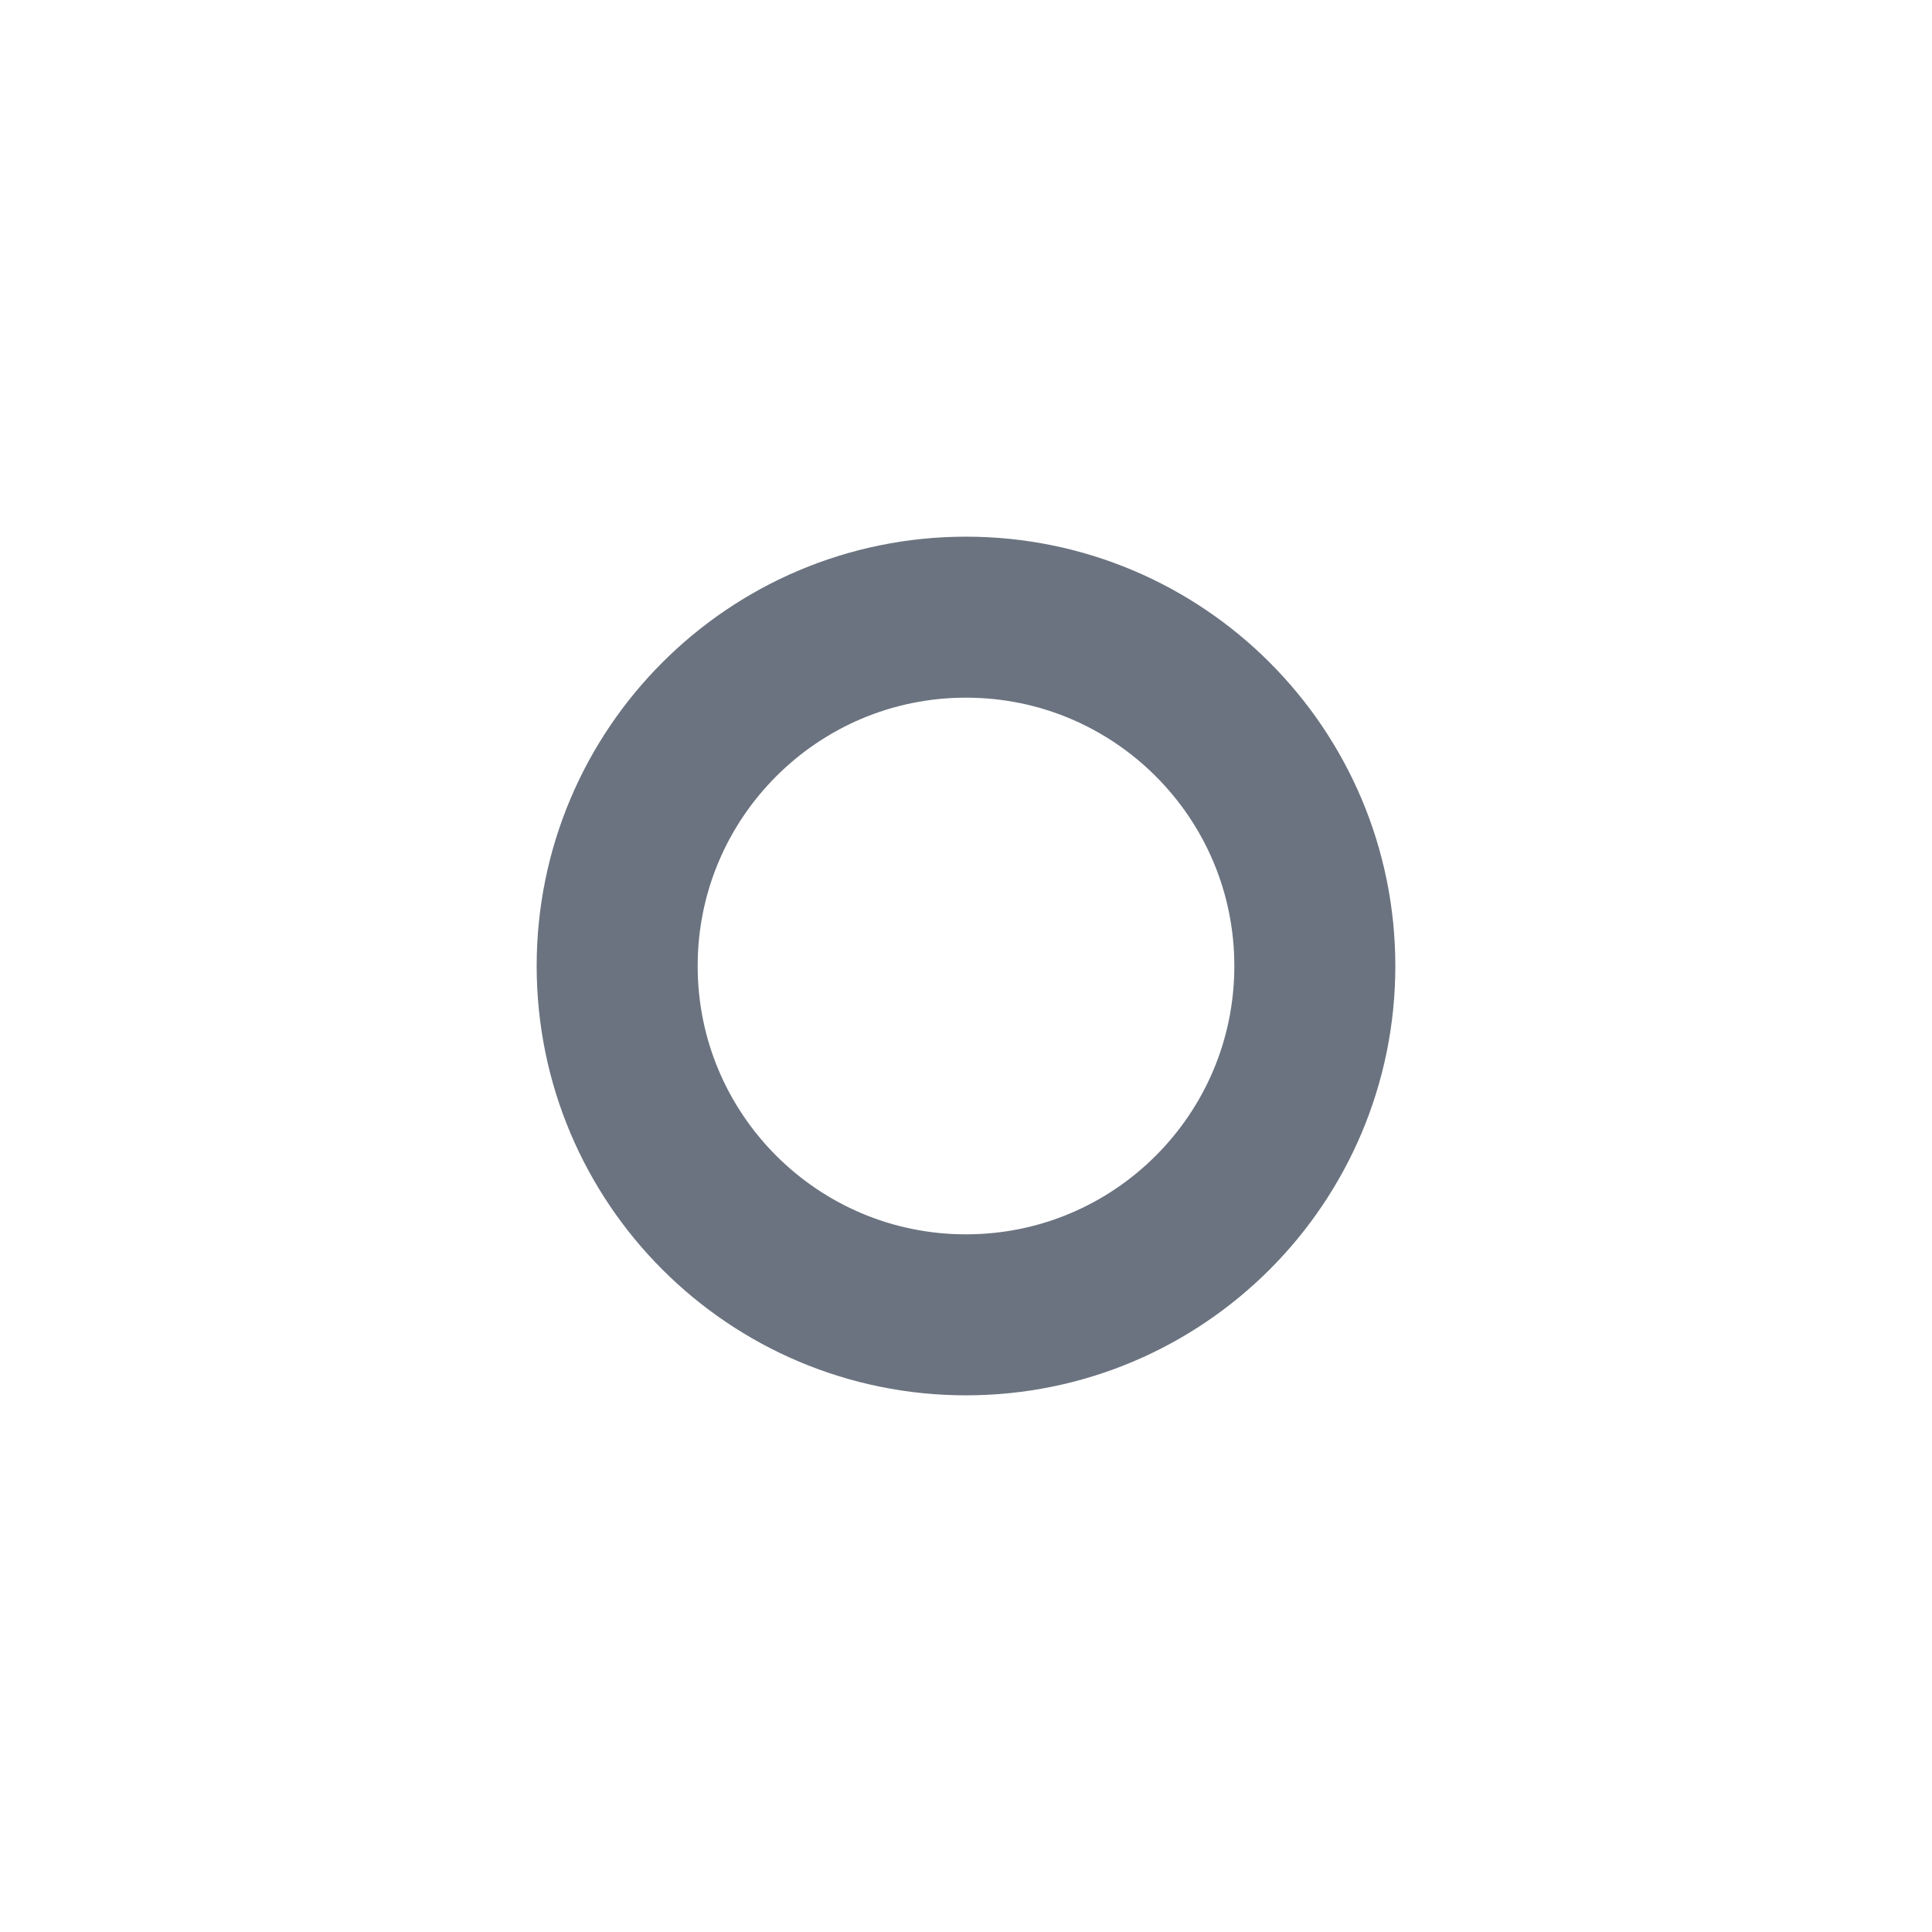
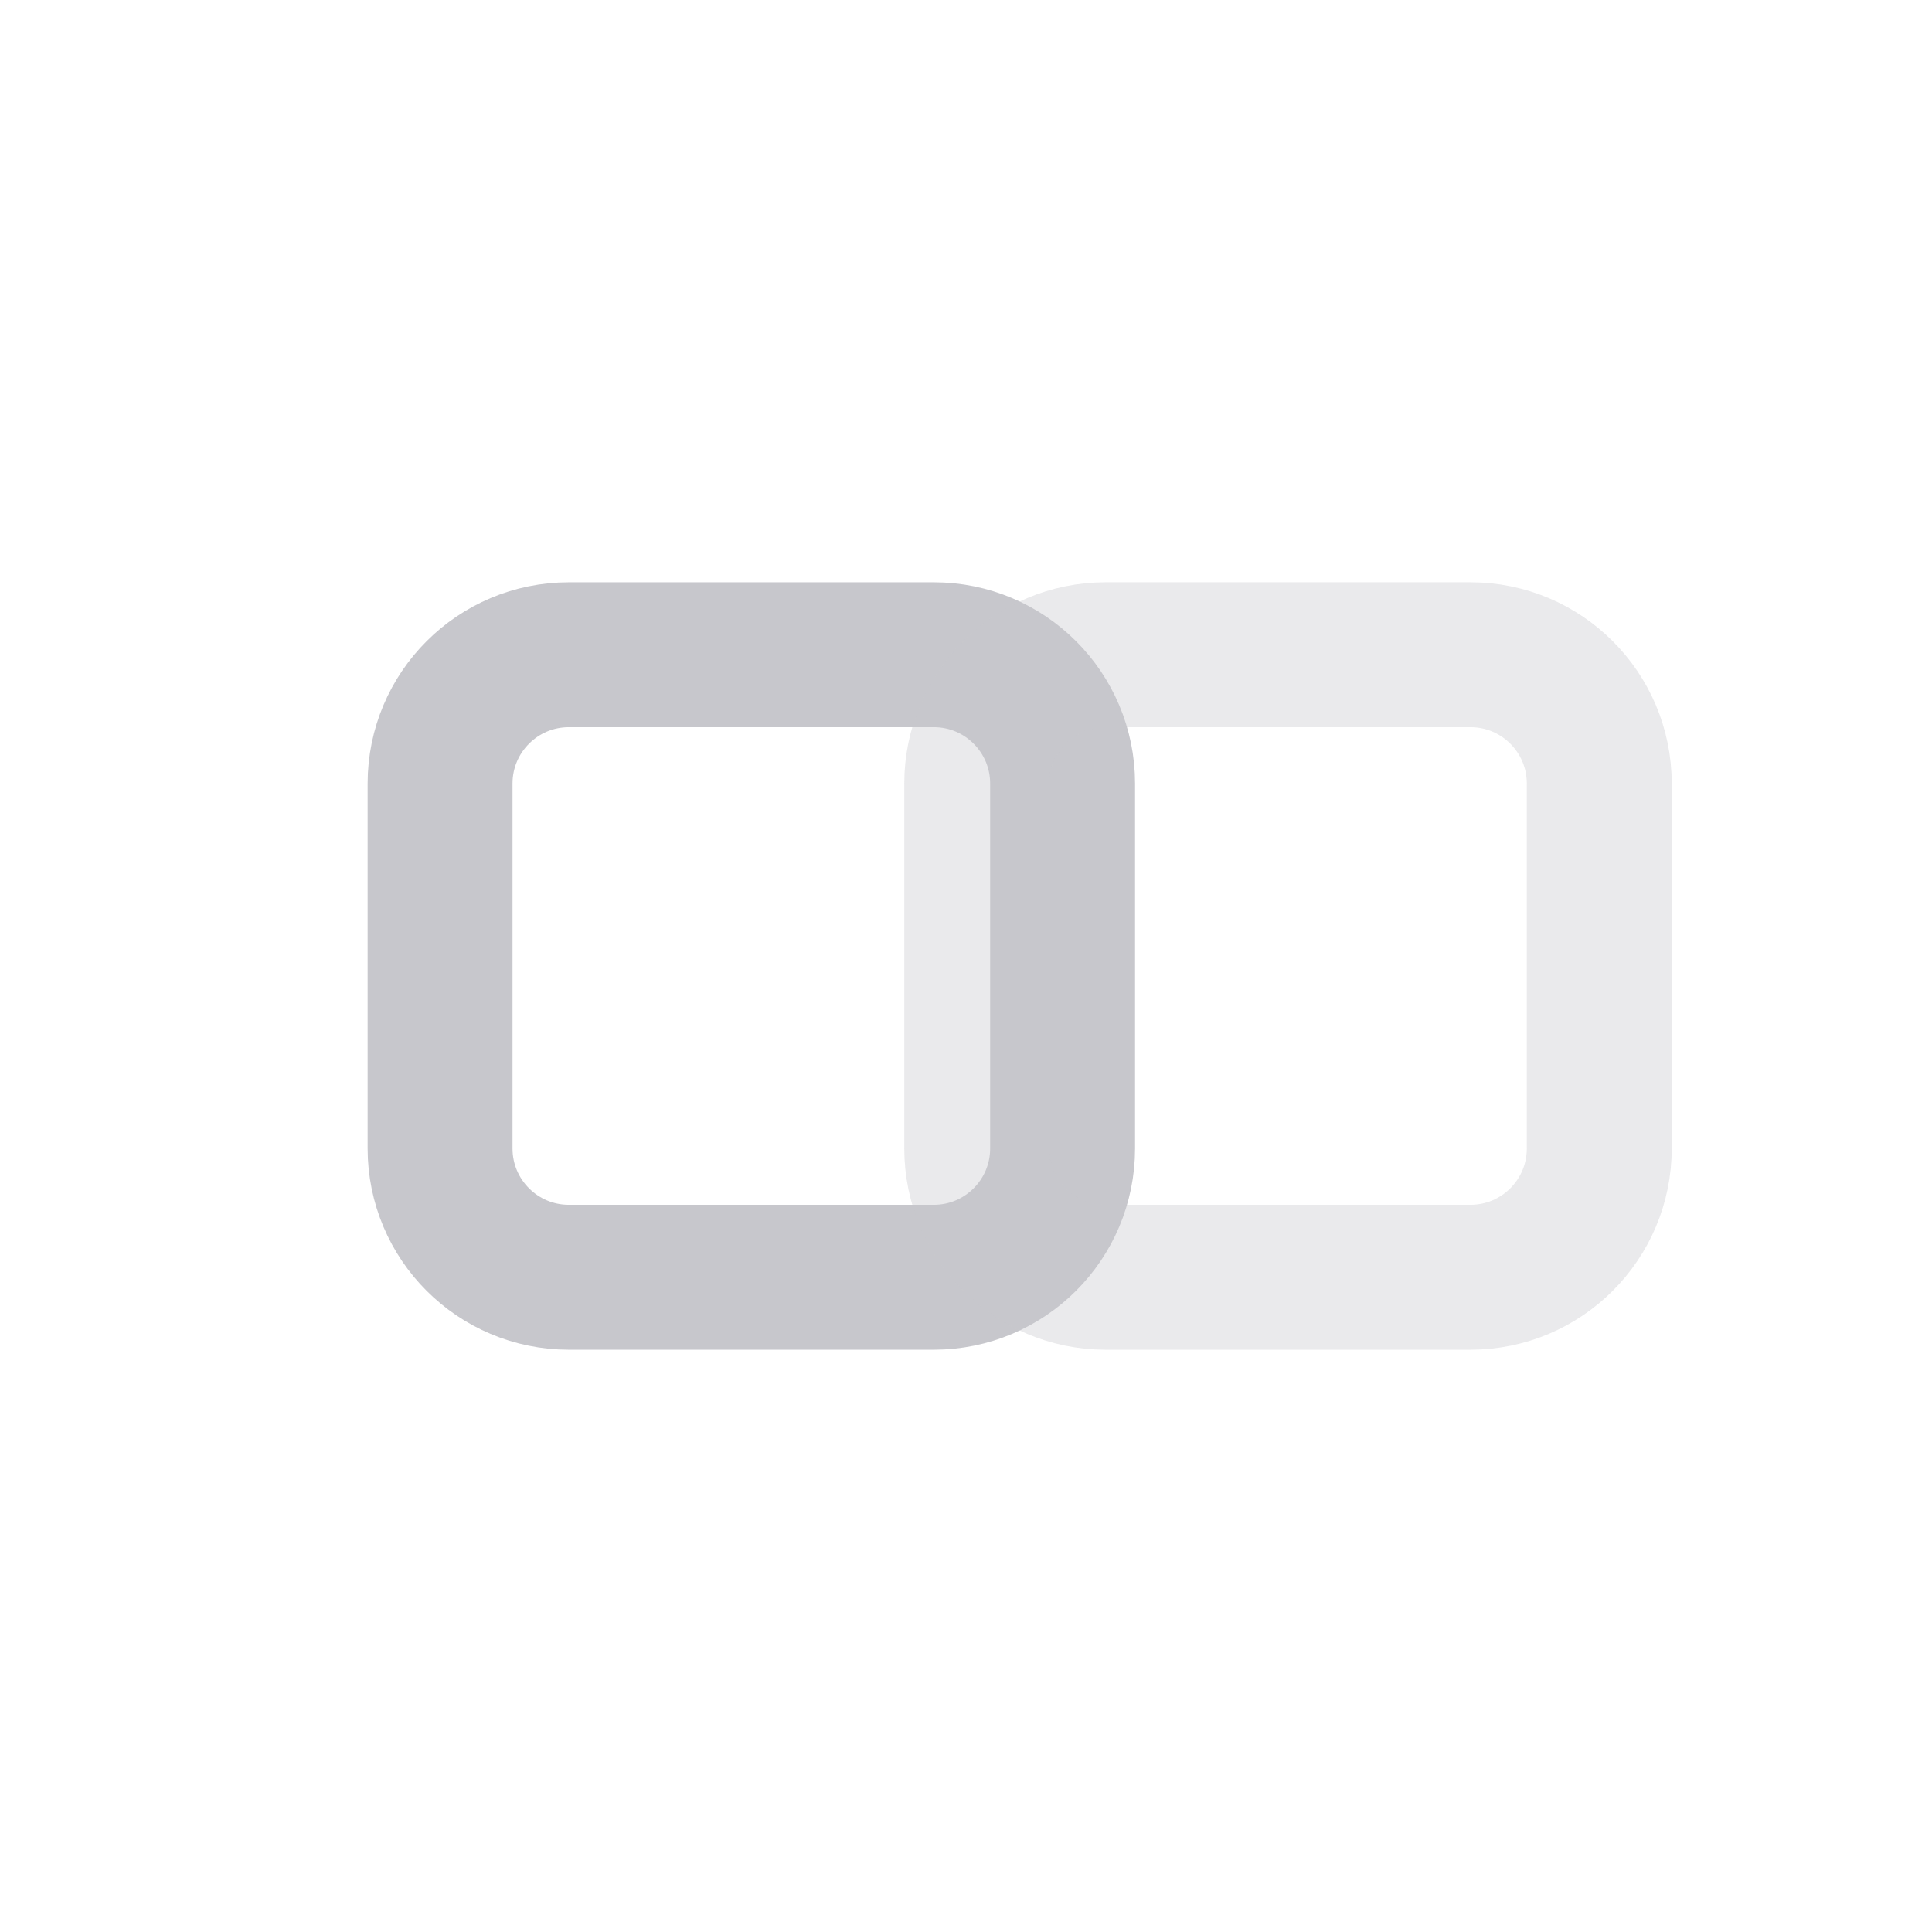
<svg xmlns="http://www.w3.org/2000/svg" width="18" height="18" viewBox="0 0 18 18">
-   <circle cx="9" cy="9" r="3.25" fill="none" stroke="#6b7380" stroke-width="1.5" />
+   <rect x="4.1" y="6.1" width="5.8" height="5.8" rx="1.2" fill="none" stroke="#c7c7cc" stroke-width="1.35" />
+   <rect x="9.1" y="6.1" width="5.8" height="5.8" rx="1.2" fill="none" stroke="#c7c7cc" stroke-width="1.35" opacity=".38" />
</svg>
